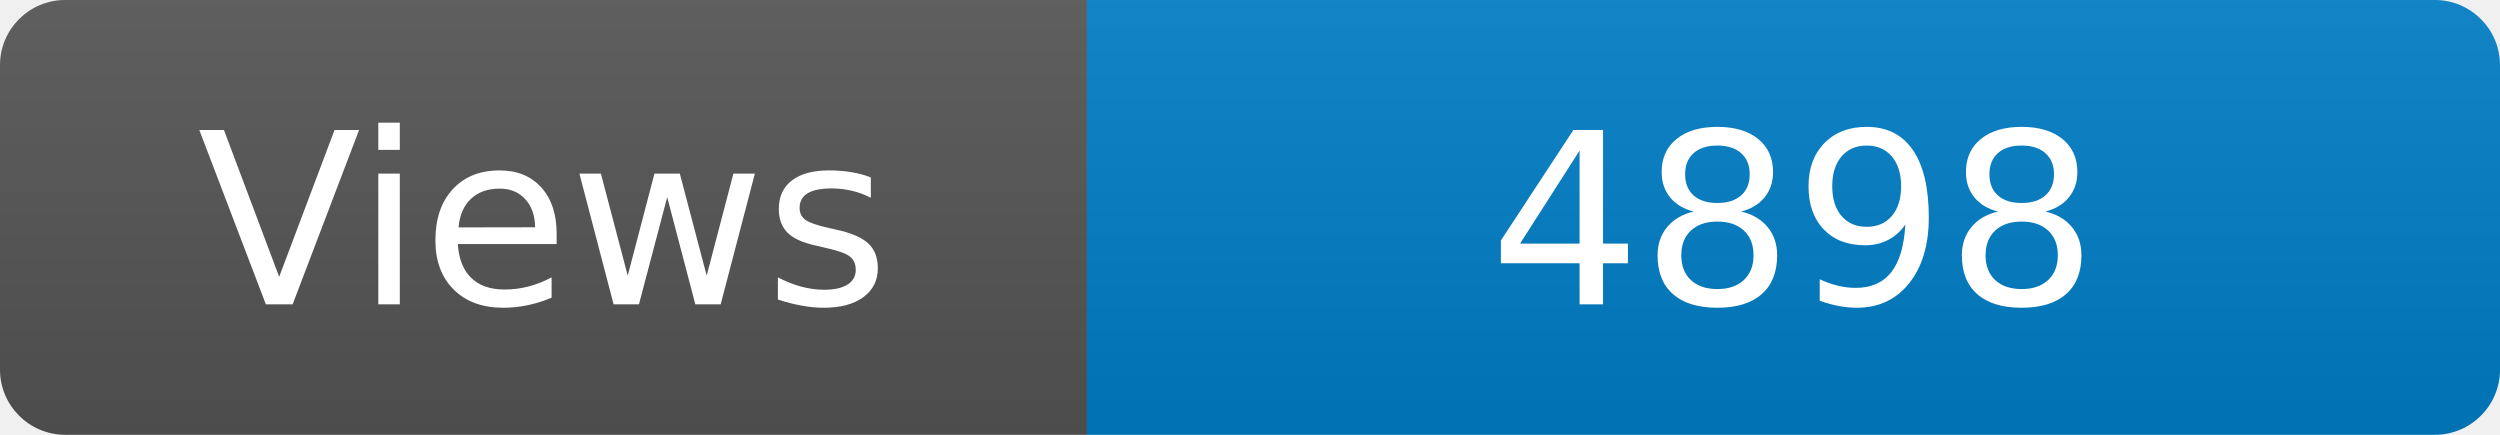
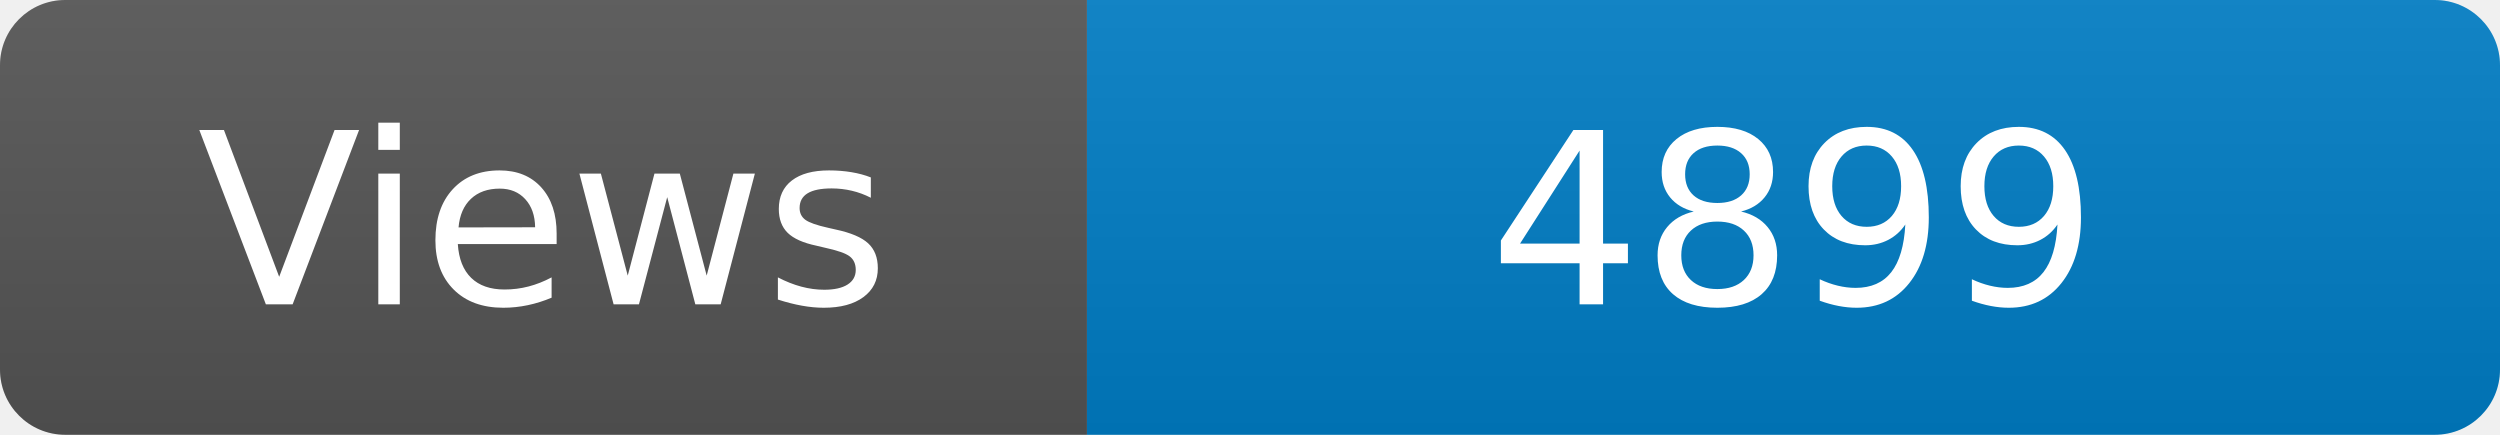
<svg xmlns="http://www.w3.org/2000/svg" width="115" height="20" role="img" aria-label="Maintained?: yes">
  <linearGradient id="s" x2="0" y2="100%">
    <stop offset="0" stop-color="#bbb" stop-opacity=".1" />
    <stop offset="1" stop-opacity=".1" />
  </linearGradient>
  <clipPath id="r">
    <rect width="115" height="20" rx="3" fill="#fff" />
  </clipPath>
  <g clip-path="url(#r)">
    <rect width="50" height="20" fill="#555" />
    <rect x="50" width="160" height="20" fill="#007ec6" />
    <rect width="115" height="20" fill="url(#s)" />
  </g>
  <g fill="#fff" text-anchor="middle" font-family="Verdana,Geneva,DejaVu Sans,sans-serif" font-size="110">
    <text x="250" y="140" transform="scale(.1)" fill="#fff">Views</text>
-     <text x="825" y="140" transform="scale(.1)" fill="#fff">4898</text>
+     <text x="825" y="140" transform="scale(.1)" fill="#fff">4899</text>
  </g>
</svg>
